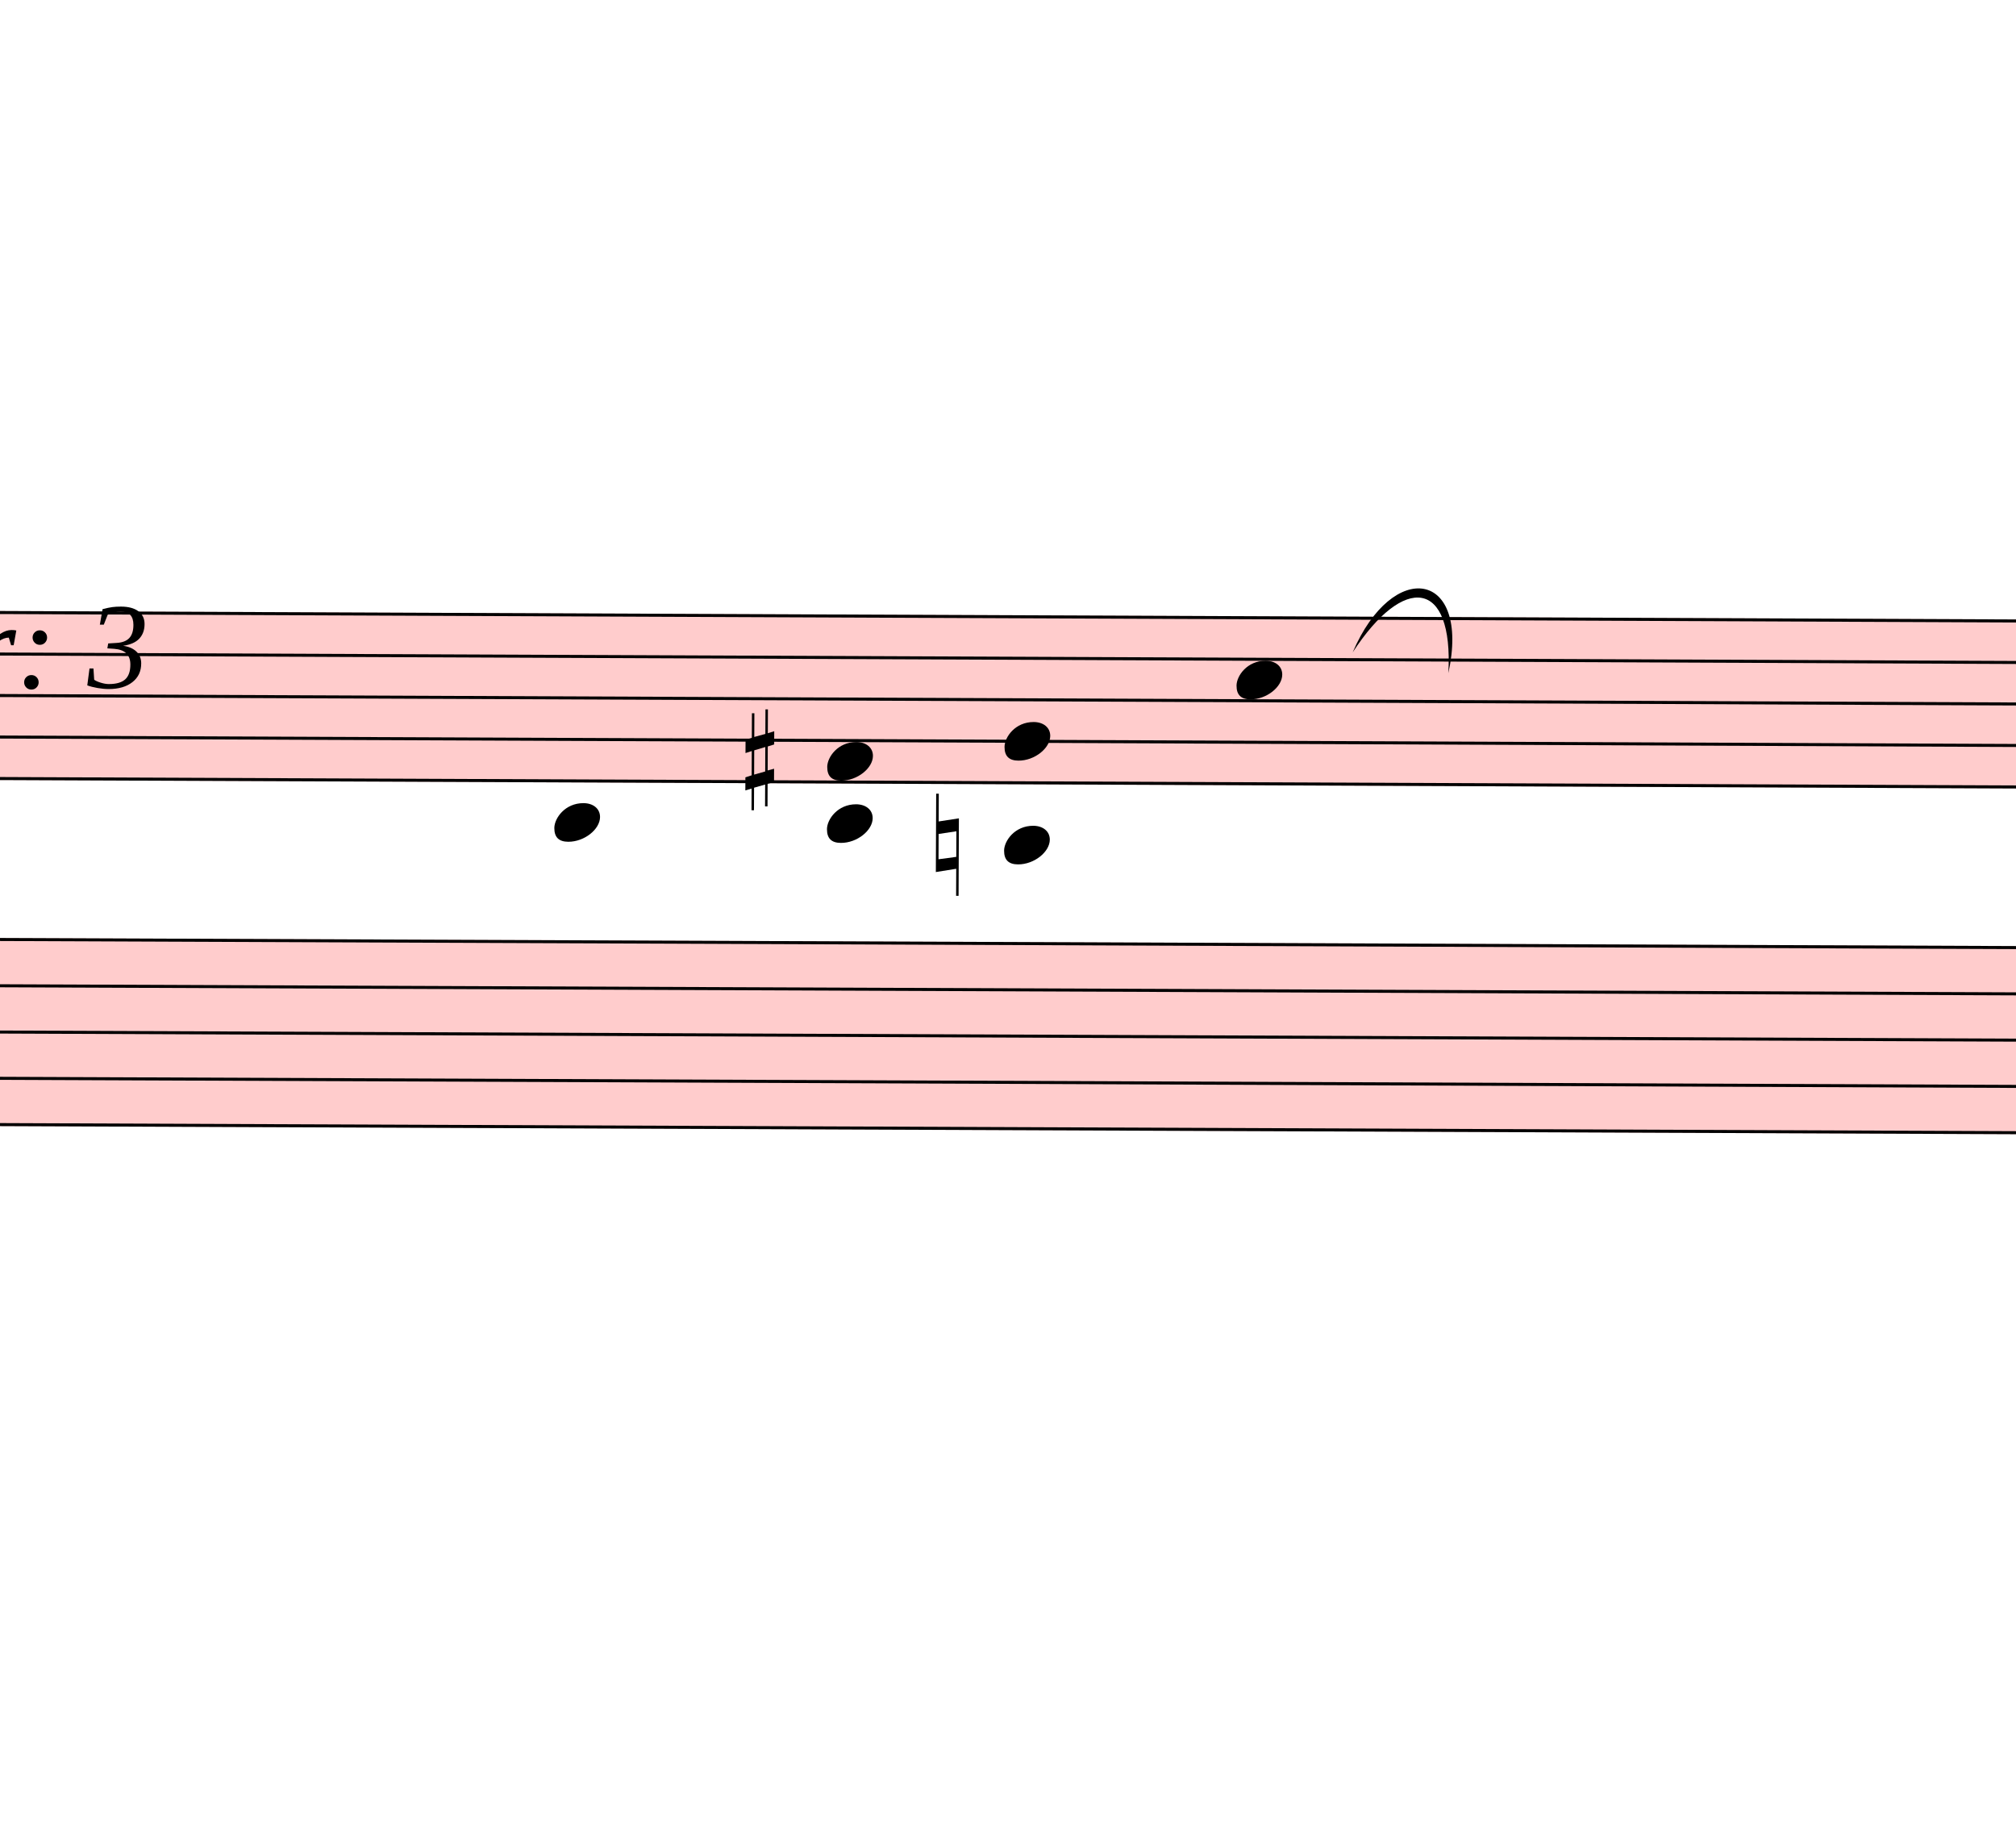
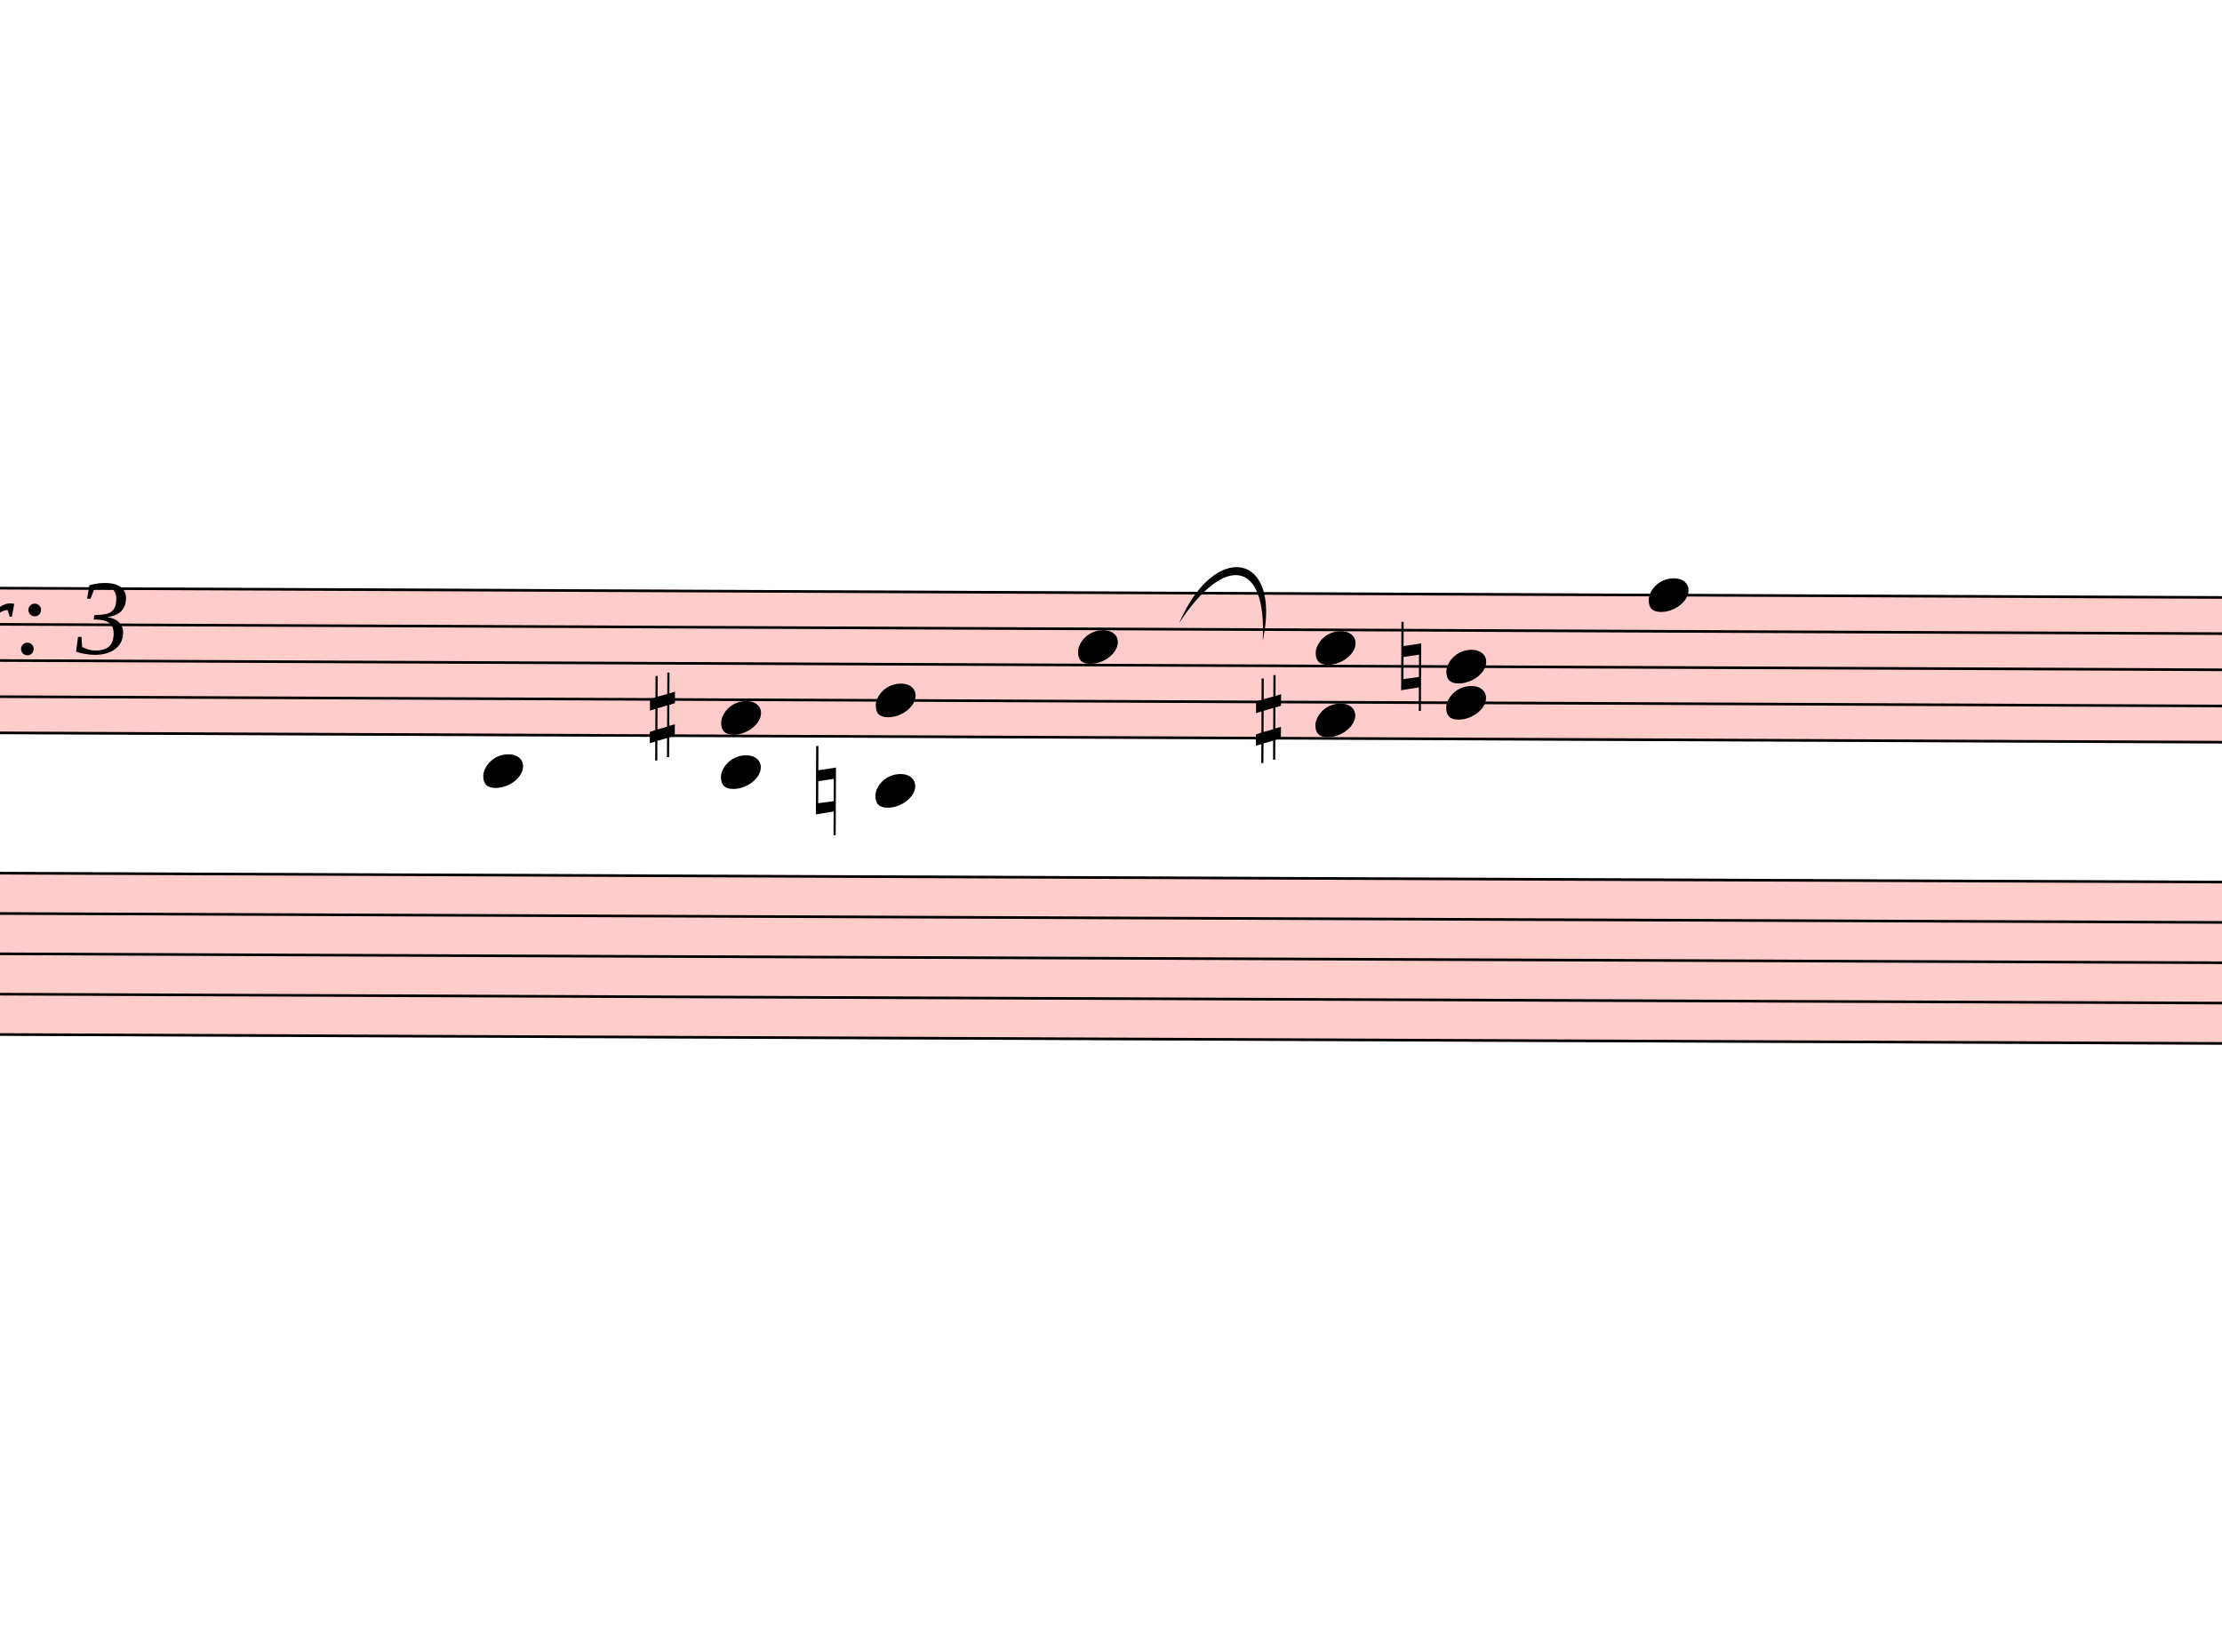
- <svg xmlns="http://www.w3.org/2000/svg" viewBox="3912 -542.5 6654.9 6050.5" version="1.1" overflow="visible">
+ <svg xmlns="http://www.w3.org/2000/svg" viewBox="3912 -748 8413.5 6256" version="1.1" overflow="visible">
  <defs>
    <style type="text/css">
    /* .staff * {
      fill: #000;
      stroke: #000;
    }

    .deletionBack {
      fill: #00000033;
    } */
  </style>
    <symbol id="sym_notehead_quarter" viewBox="0 0 1000 1000" overflow="inherit">
      <path transform="scale(1,-1)" d="M0 -39c0 68 73 172 200 172c66 0 114 -37 114 -95c0 -84 -106 -171 -218 -171c-64 0 -96 30 -96 94z" />
    </symbol>
    <symbol id="sym_accid_s" viewBox="0 0 1000 1000" overflow="inherit">
      <path transform="scale(1,-1)" d="M136 186v169h17v-164l44 14v-91l-44 -14v-165l44 12v-91l-44 -13v-155h-17v150l-76 -22v-155h-17v149l-43 -13v90l43 14v167l-43 -14v92l43 13v169h17v-163zM60 73v-167l76 22v168z" />
    </symbol>
    <symbol id="sym_accid_n" viewBox="0 0 1000 1000" overflow="inherit">
      <path transform="scale(1,-1)" d="M0 -188v539h18v-191l139 22v-533h-17v186zM18 -100l122 17v176l-122 -19v-174z" />
    </symbol>
  </defs>
  <g class="rastrums">
    <g class="rastrum" data-id="r69304837-7800-4666-93d4-de258f8f5f44" style="transform: rotate(0.24deg); transform-origin: 2781px 1458px;">
      <g class="rastrum bounding-box" data-id="bbox-r69304837-7800-4666-93d4-de258f8f5f44">
        <rect x="2781" y="1458" width="22338" height="558" fill="#ff000033" />
      </g>
      <path d="M2781 1463 L25119 1463" stroke-width="10" stroke="black" />
      <path d="M2781 1600 L25119 1600" stroke-width="10" stroke="black" />
      <path d="M2781 1737 L25119 1737" stroke-width="10" stroke="black" />
      <path d="M2781 1874 L25119 1874" stroke-width="10" stroke="black" />
      <path d="M2781 2011 L25119 2011" stroke-width="10" stroke="black" />
    </g>
    <g class="rastrum" data-id="rf46877ee-79b6-400e-b6cd-33e271fe6e69" style="transform: rotate(0.23deg); transform-origin: 2691px 2538px;">
      <g class="rastrum bounding-box" data-id="bbox-rf46877ee-79b6-400e-b6cd-33e271fe6e69">
        <rect x="2691" y="2538" width="22338" height="621" fill="#ff000033" />
      </g>
      <path d="M2691 2543 L25029 2543" stroke-width="10" stroke="black" />
      <path d="M2691 2695.75 L25029 2695.75" stroke-width="10" stroke="black" />
      <path d="M2691 2848.5 L25029 2848.5" stroke-width="10" stroke="black" />
      <path d="M2691 3001.25 L25029 3001.25" stroke-width="10" stroke="black" />
      <path d="M2691 3154 L25029 3154" stroke-width="10" stroke="black" />
    </g>
  </g>
  <g class="draft" data-label="1" data-id="db5f6e495-ed78-47e7-bc60-e5eaf2487b62">
    <g class="system" data-id="se876df2f-5f4c-44a6-b131-ff807f78c184">
      <g class="staff" data-n="1" data-rastrum="r69304837-7800-4666-93d4-de258f8f5f44" style="transform: rotate(0.24deg); transform-origin: 2781px 1458px;">
        <g class="note" data-id="d0089ca75-1168-44d7-a108-da2566910edb" data-stem.dir="up">
          <g class="notehead">
            <use href="#sym_notehead_quarter" height="480px" width="480px" x="5751" y="2148" />
          </g>
          <g class="ledgerLines below">
            <path d="M5712 2148 L5940 2148" stroke-width="18" />
          </g>
          <g class="stem">
            <path d="M5901 1737 L5901 2148" stroke-width="14" />
          </g>
        </g>
        <g class="note" data-id="d73c1139b-1a20-4e0b-b169-12e08e0a2e40" data-stem.dir="up">
          <g class="notehead">
            <use href="#sym_notehead_quarter" height="480px" width="480px" x="8001" y="1668.5" />
          </g>
          <g class="stem">
            <path d="M8151 1257.5 L8151 1668.5" stroke-width="14" />
          </g>
        </g>
+         <g class="note" data-id="df5c6bb8a-e34a-460a-ac8d-f100b006ff2d" data-stem.dir="up">
+           <g class="notehead">
+             <use href="#sym_notehead_quarter" height="480px" width="480px" x="10161" y="1463" />
+           </g>
+           <g class="stem">
+             <path d="M10311 1052 L10311 1463" stroke-width="14" />
+           </g>
+         </g>
        <g class="chord" data-id="dce882dd2-625d-480f-993b-6f00c70dca7a" data-stem.dir="up">
          <g class="notehead">
            <use href="#sym_notehead_quarter" height="480px" width="480px" x="6651" y="2148" />
          </g>
          <g class="notehead">
            <use href="#sym_notehead_quarter" height="480px" width="480px" x="6651" y="1942.5" />
          </g>
          <g class="ledgerLines below">
            <path d="M6612 2148 L6840 2148" stroke-width="18" />
          </g>
          <g class="stem">
            <path d="M6801 1463 L6801 2148" stroke-width="14" />
          </g>
        </g>
        <g class="chord" data-id="d3f92c536-6274-4477-b342-0a056519c098" data-stem.dir="up">
          <g class="notehead">
            <use href="#sym_notehead_quarter" height="480px" width="480px" x="7236" y="2216.5" />
          </g>
          <g class="notehead">
            <use href="#sym_notehead_quarter" height="480px" width="480px" x="7236" y="1874" />
          </g>
          <g class="ledgerLines below">
            <path d="M7197 2148 L7425 2148" stroke-width="18" />
          </g>
          <g class="stem">
            <path d="M7386 1531.5 L7386 2216.5" stroke-width="14" />
          </g>
        </g>
+         <g class="chord" data-id="d95a08ec4-b90a-4d90-96e3-74177cf04dfd" data-stem.dir="up">
+           <g class="notehead">
+             <use href="#sym_notehead_quarter" height="480px" width="480px" x="8901" y="1942.5" />
+           </g>
+           <g class="notehead">
+             <use href="#sym_notehead_quarter" height="480px" width="480px" x="8901" y="1668.5" />
+           </g>
+           <g class="stem">
+             <path d="M9051 1120.5 L9051 1942.5" stroke-width="14" />
+           </g>
+         </g>
+         <g class="chord" data-id="d56f0e15b-1e43-4494-a864-c6143ccc4d28" data-stem.dir="up">
+           <g class="notehead">
+             <use href="#sym_notehead_quarter" height="480px" width="480px" x="9396" y="1874" />
+           </g>
+           <g class="notehead">
+             <use href="#sym_notehead_quarter" height="480px" width="480px" x="9396" y="1737" />
+           </g>
+           <g class="stem">
+             <path d="M9546 1394.5 L9546 1874" stroke-width="14" />
+           </g>
+         </g>
        <g class="accid" data-id="da42b8215-f944-4bf1-8858-a8d281aa275a">
          <use href="#sym_accid_s" height="480px" width="480px" x="6381" y="1942.5" />
        </g>
        <g class="accid" data-id="d80e753eb-145b-4766-bfc6-13811498becd">
          <use href="#sym_accid_n" height="480px" width="480px" x="7011" y="2216.5" />
+         </g>
+         <g class="accid" data-id="d7eceb1a7-843b-45ed-8029-29bc72a86249">
+           <use href="#sym_accid_s" height="480px" width="480px" x="8676" y="1942.5" />
+         </g>
+         <g class="accid" data-id="dac29c786-c96d-4258-bc95-ca3a6caeda81">
+           <use href="#sym_accid_n" height="480px" width="480px" x="9225" y="1737" />
        </g>
      </g>
      <g class="staff" data-n="2" data-rastrum="rf46877ee-79b6-400e-b6cd-33e271fe6e69" style="transform: rotate(0.23deg); transform-origin: 2691px 2538px;" />
      <g class="barLine" data-id="d79c6369d-957e-4be5-bc99-bded24e19a28">
        <path d="M6183 1485 L5940 3708" stroke-width="27" />
      </g>
      <g class="barLine" data-id="dd1e18880-fbc7-423d-8475-084348f1f5a2">
        <path d="M8514 1431 L8307 2268" stroke-width="27" />
+       </g>
+       <g class="barLine" data-id="dff0cbdb4-b002-44e9-9ef5-2b54b9416eda">
+         <path d="M10525.5 1487.7 L9972 3510" stroke-width="27" />
      </g>
      <g class="dir" data-id="d7c1d56d2-a1da-4c85-818a-200f5022eca1" data-class="dir" id="d7c1d56d2-a1da-4c85-818a-200f5022eca1" style="font-style: italic;">
        <text x="3402" y="1728" text-anchor="start" font-size="0px" textLength="2160px">
          <tspan font-size="405px">Var: 3</tspan>
        </text>
      </g>
      <g class="curve" data-id="d8efd1951-0949-4c8d-839c-3e8e994ae0aa" data-class="curve">
        <path d="M8377.20,1611.00 C8510.40,1299.60 8766.90,1341.00 8693.10,1679.40 C8710.13,1368.31 8546.28,1351.39 8377.20,1611.00" stroke-width="9" stroke-linecap="round" stroke-linejoin="round" />
      </g>
    </g>
    <g class="deletions" />
  </g>
</svg>
